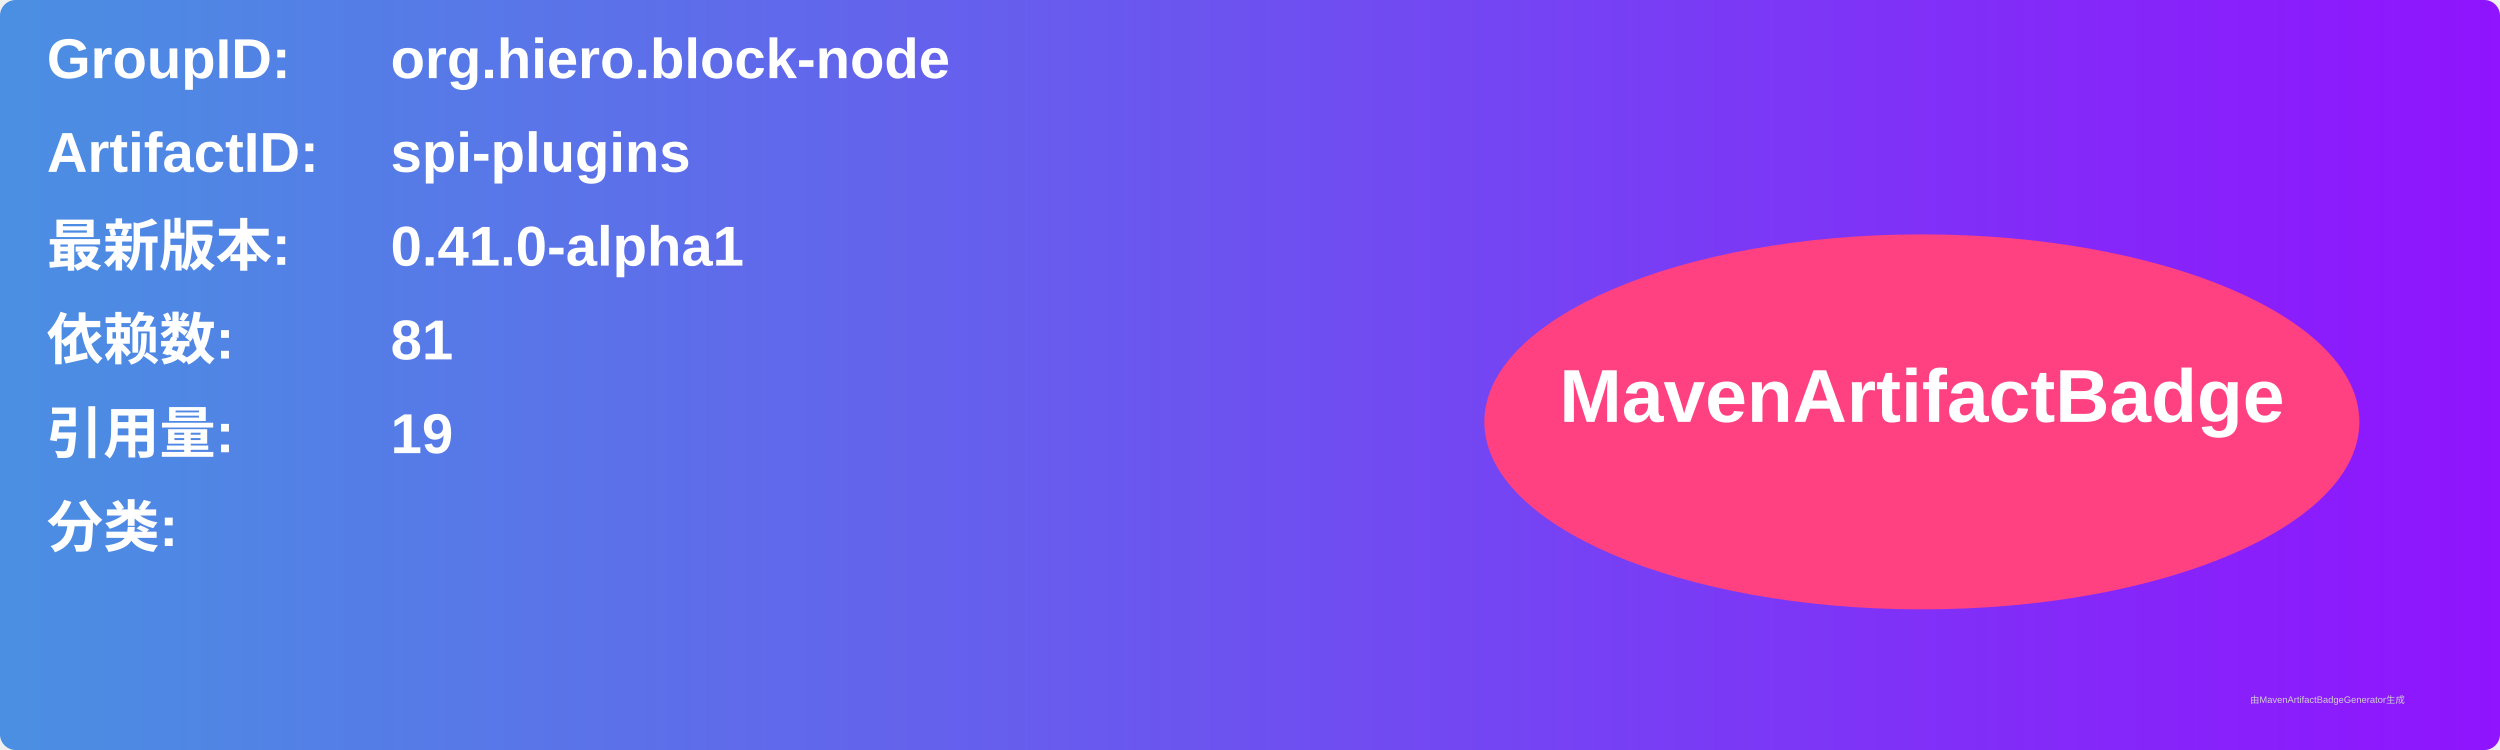
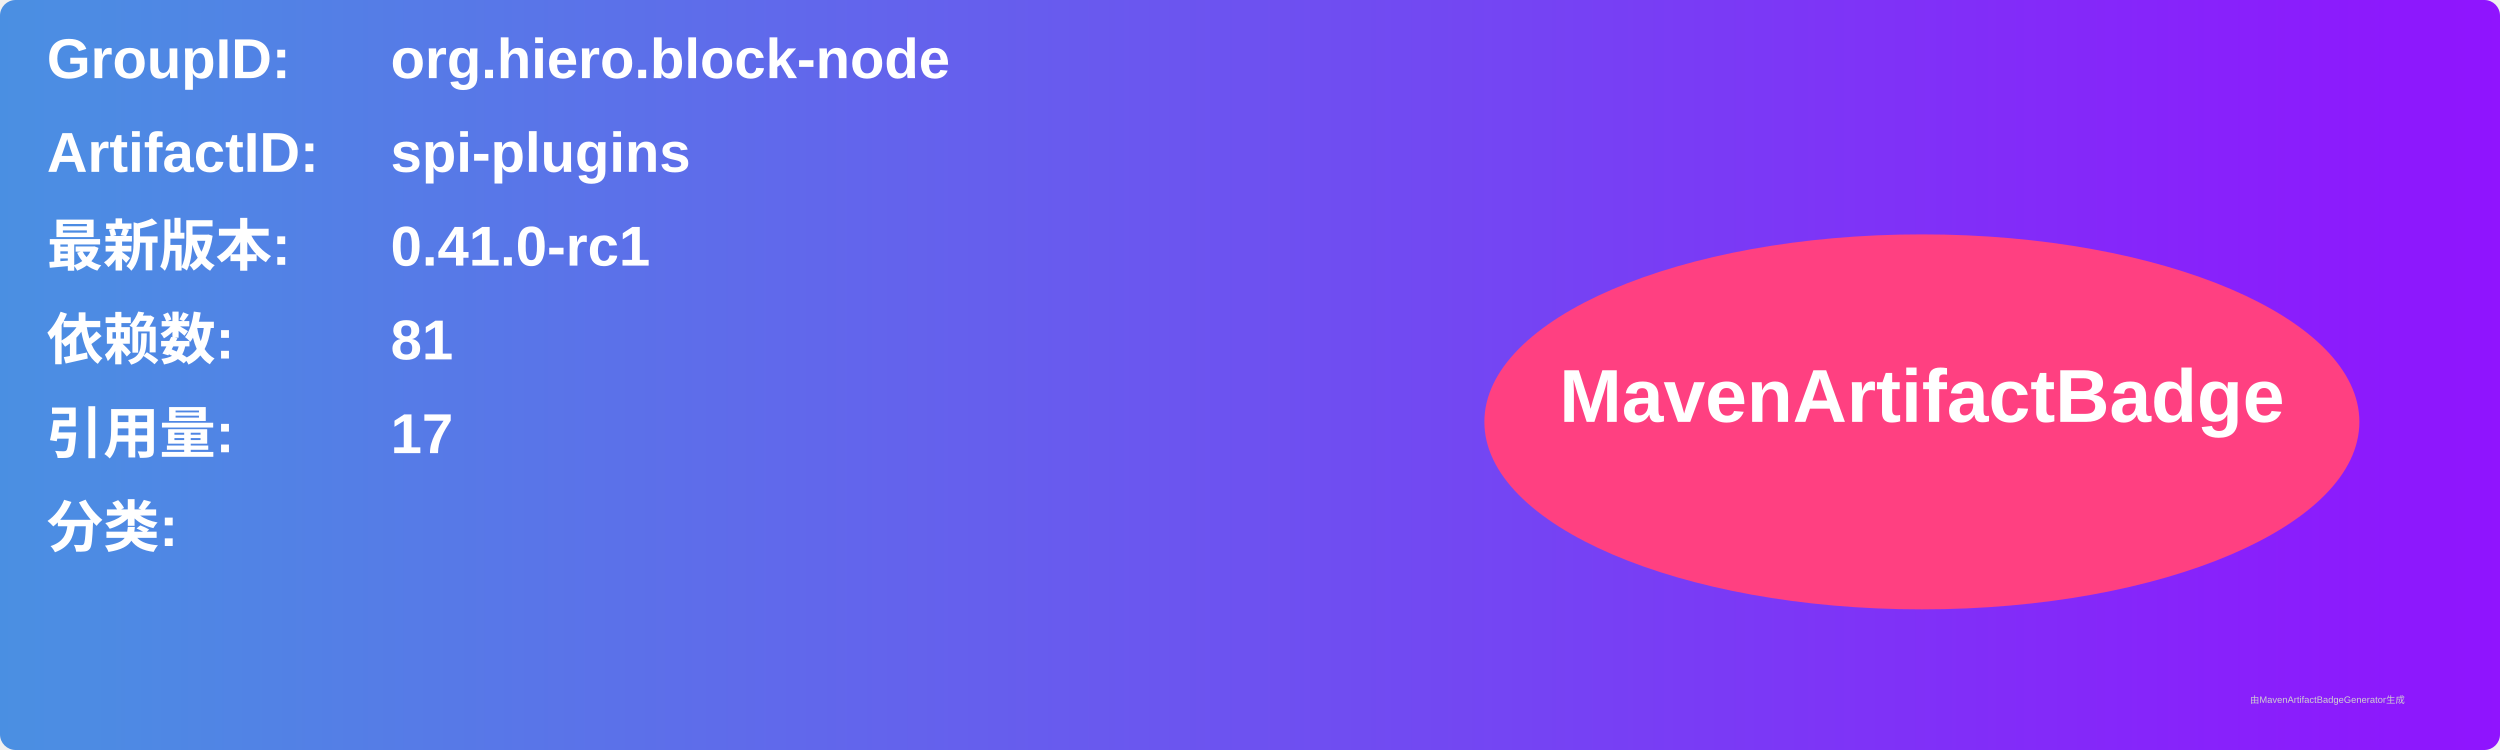
<svg xmlns="http://www.w3.org/2000/svg" width="800" height="240" viewBox="0 0 800 240">
  <linearGradient id="grad" x1="0%" y1="0%" x2="100%" y2="0%">
    <stop offset="0%" stop-color="#4a90e2" />
    <stop offset="100%" stop-color="#9013fe" />
  </linearGradient>
  <rect width="100%" height="100%" rx="5" ry="5" fill="url(#grad)" />
  <g transform="translate(15, 15)">
    <text x="0" y="10" font-family="Arial" font-size="18" fill="white" font-weight="bold" width="260">GroupID:</text>
    <text x="110" y="10" font-family="Arial" font-size="18" fill="white" font-weight="bold" width="460">org.hiero.block-node</text>
    <text x="0" y="40" font-family="Arial" font-size="18" fill="white" font-weight="bold" width="260">ArtifactID:</text>
    <text x="110" y="40" font-family="Arial" font-size="18" fill="white" font-weight="bold" width="460">spi-plugins</text>
    <text x="0" y="70" font-family="Arial" font-size="18" fill="white" font-weight="bold">最新版本:</text>
    <text x="110" y="70" font-family="Arial" font-size="18" fill="white" font-weight="bold">
-       <tspan font-weight="bold">0.41.0-alpha1</tspan>
+       <tspan font-weight="bold">0.41.0-rc1</tspan>
    </text>
    <text x="0" y="100" font-family="Arial" font-size="18" fill="white" font-weight="bold">依赖数: </text>
    <text x="110" y="100" font-family="Arial" font-size="18" fill="white">
      <tspan font-weight="bold">81</tspan>
    </text>
    <text x="0" y="130" font-family="Arial" font-size="18" fill="white" font-weight="bold">引用量: </text>
    <text x="110" y="130" font-family="Arial" font-size="18" fill="white">
-       <tspan font-weight="bold">19</tspan>
+       <tspan font-weight="bold">17</tspan>
    </text>
    <text x="0" y="160" font-family="Arial" font-size="18" fill="white" font-weight="bold">分类:</text>
    <text x="10" y="190" font-family="Arial" font-size="10" fill="white">
      <tspan font-weight="bold" />
    </text>
    <ellipse cx="600" cy="120" rx="140" ry="60" fill="#ff4081" />
    <text x="600" y="120" text-anchor="middle" font-family="Arial" font-size="24" fill="white" font-weight="bold">MavenArtifactBadge</text>
  </g>
  <text x="720" y="225" font-family="Arial" font-size="3" fill="#d0d0d0">由MavenArtifactBadgeGenerator生成</text>
</svg>
